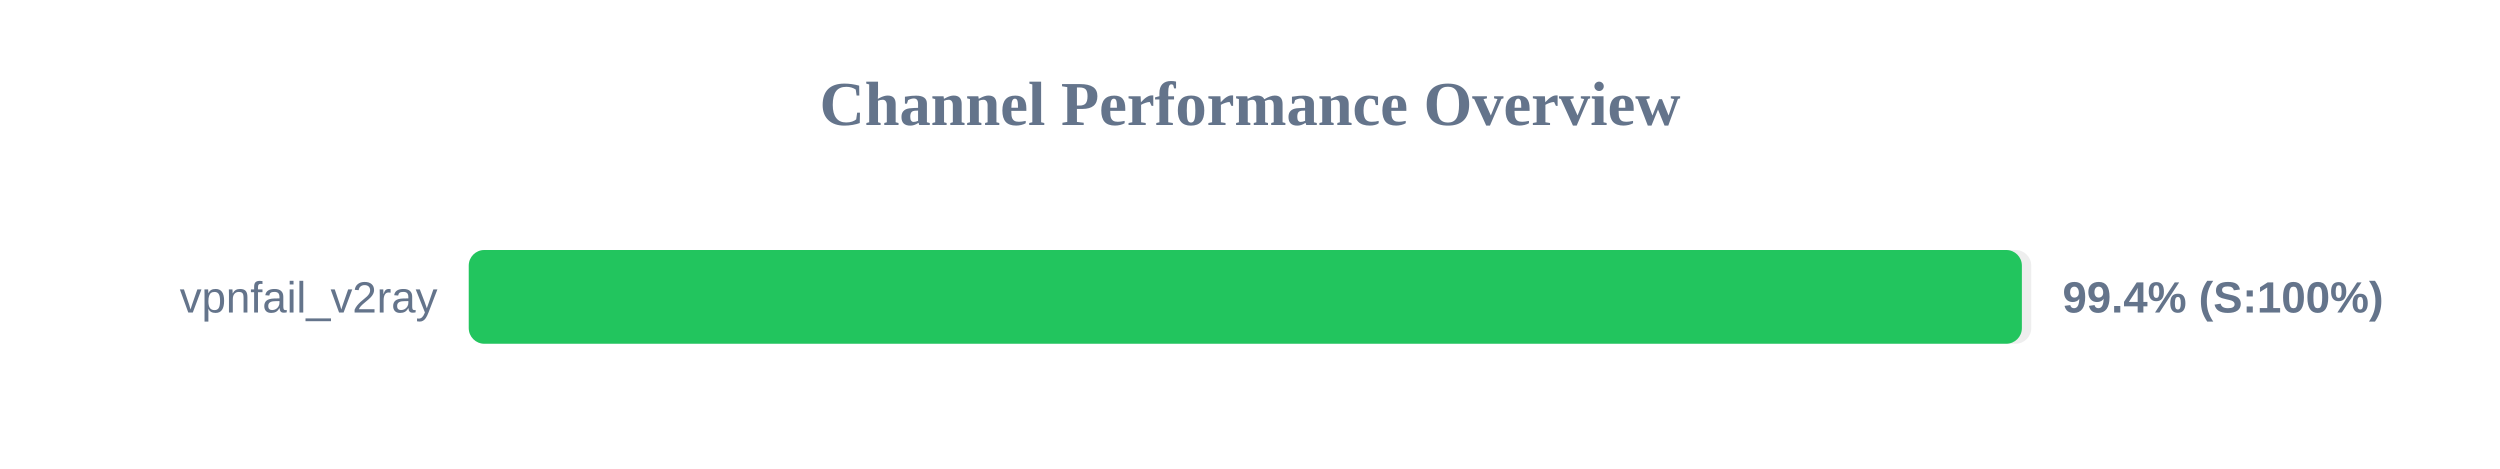
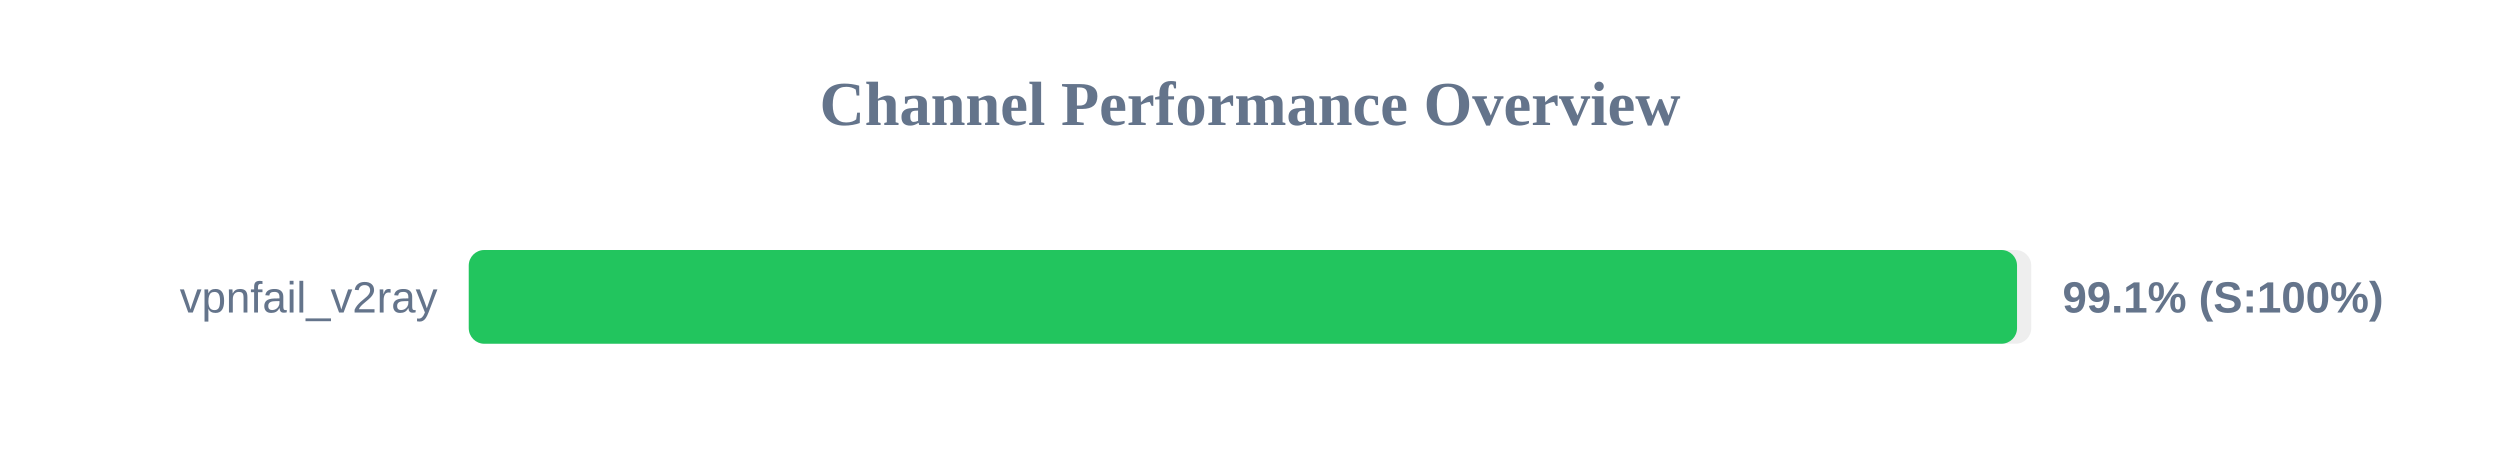
<svg xmlns="http://www.w3.org/2000/svg" width="800" height="150" version="1.1">
  <style>
        .row { font: 14px Arial; fill: #64748b; }
        .score { font: bold 14px Arial; fill: #64748b; }
    </style>
  <text x="400" y="40" text-anchor="middle" font-size="20px" font-weight="bold" fill="#64748b">Channel Performance Overview</text>
  <rect x="150" y="80" width="500" height="30" fill="#eee" rx="5" />
-   <rect x="150" y="80" width="497.0" height="30" fill="#22c55e" rx="5" />
+   <rect x="150" y="80" width="495.45" height="30" fill="#22c55e" rx="5" />
  <text x="140" y="100" text-anchor="end" class="row">vpnfail_v2ray</text>
-   <text x="660" y="100" text-anchor="start" class="score">99.4% (S:100%)</text>
+   <text x="660" y="100" text-anchor="start" class="score">99.1% (S:100%)</text>
</svg>
